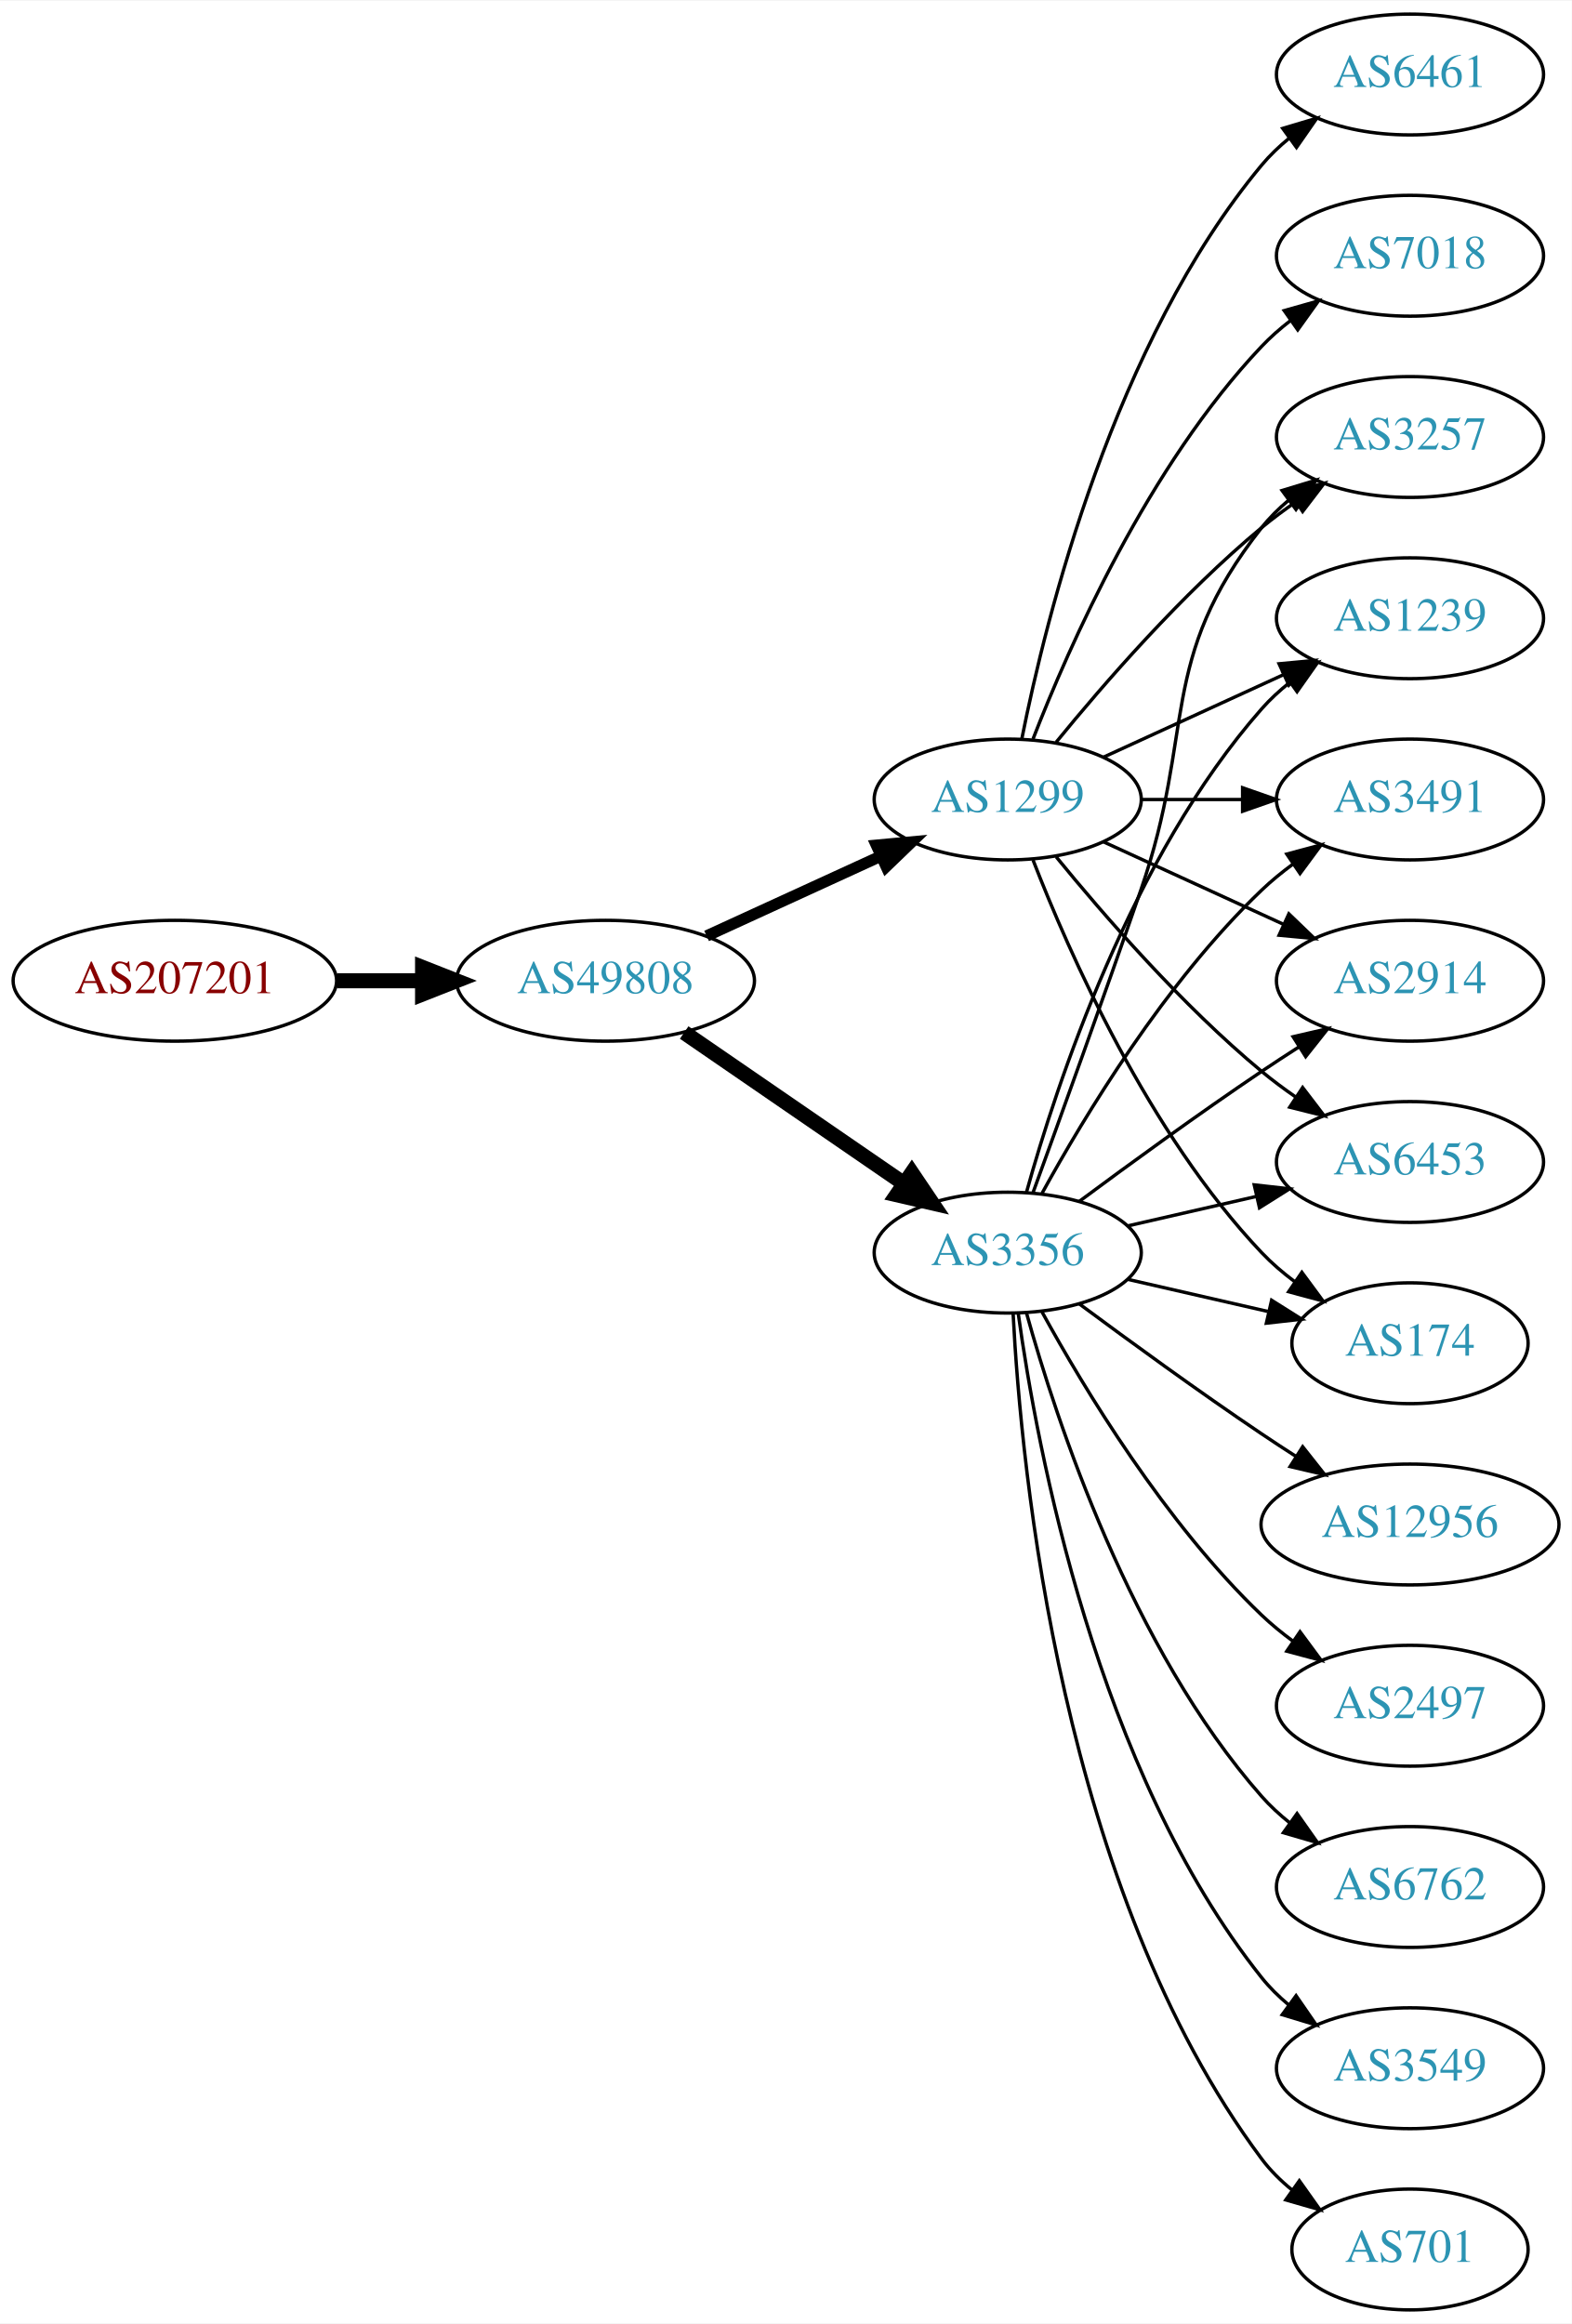
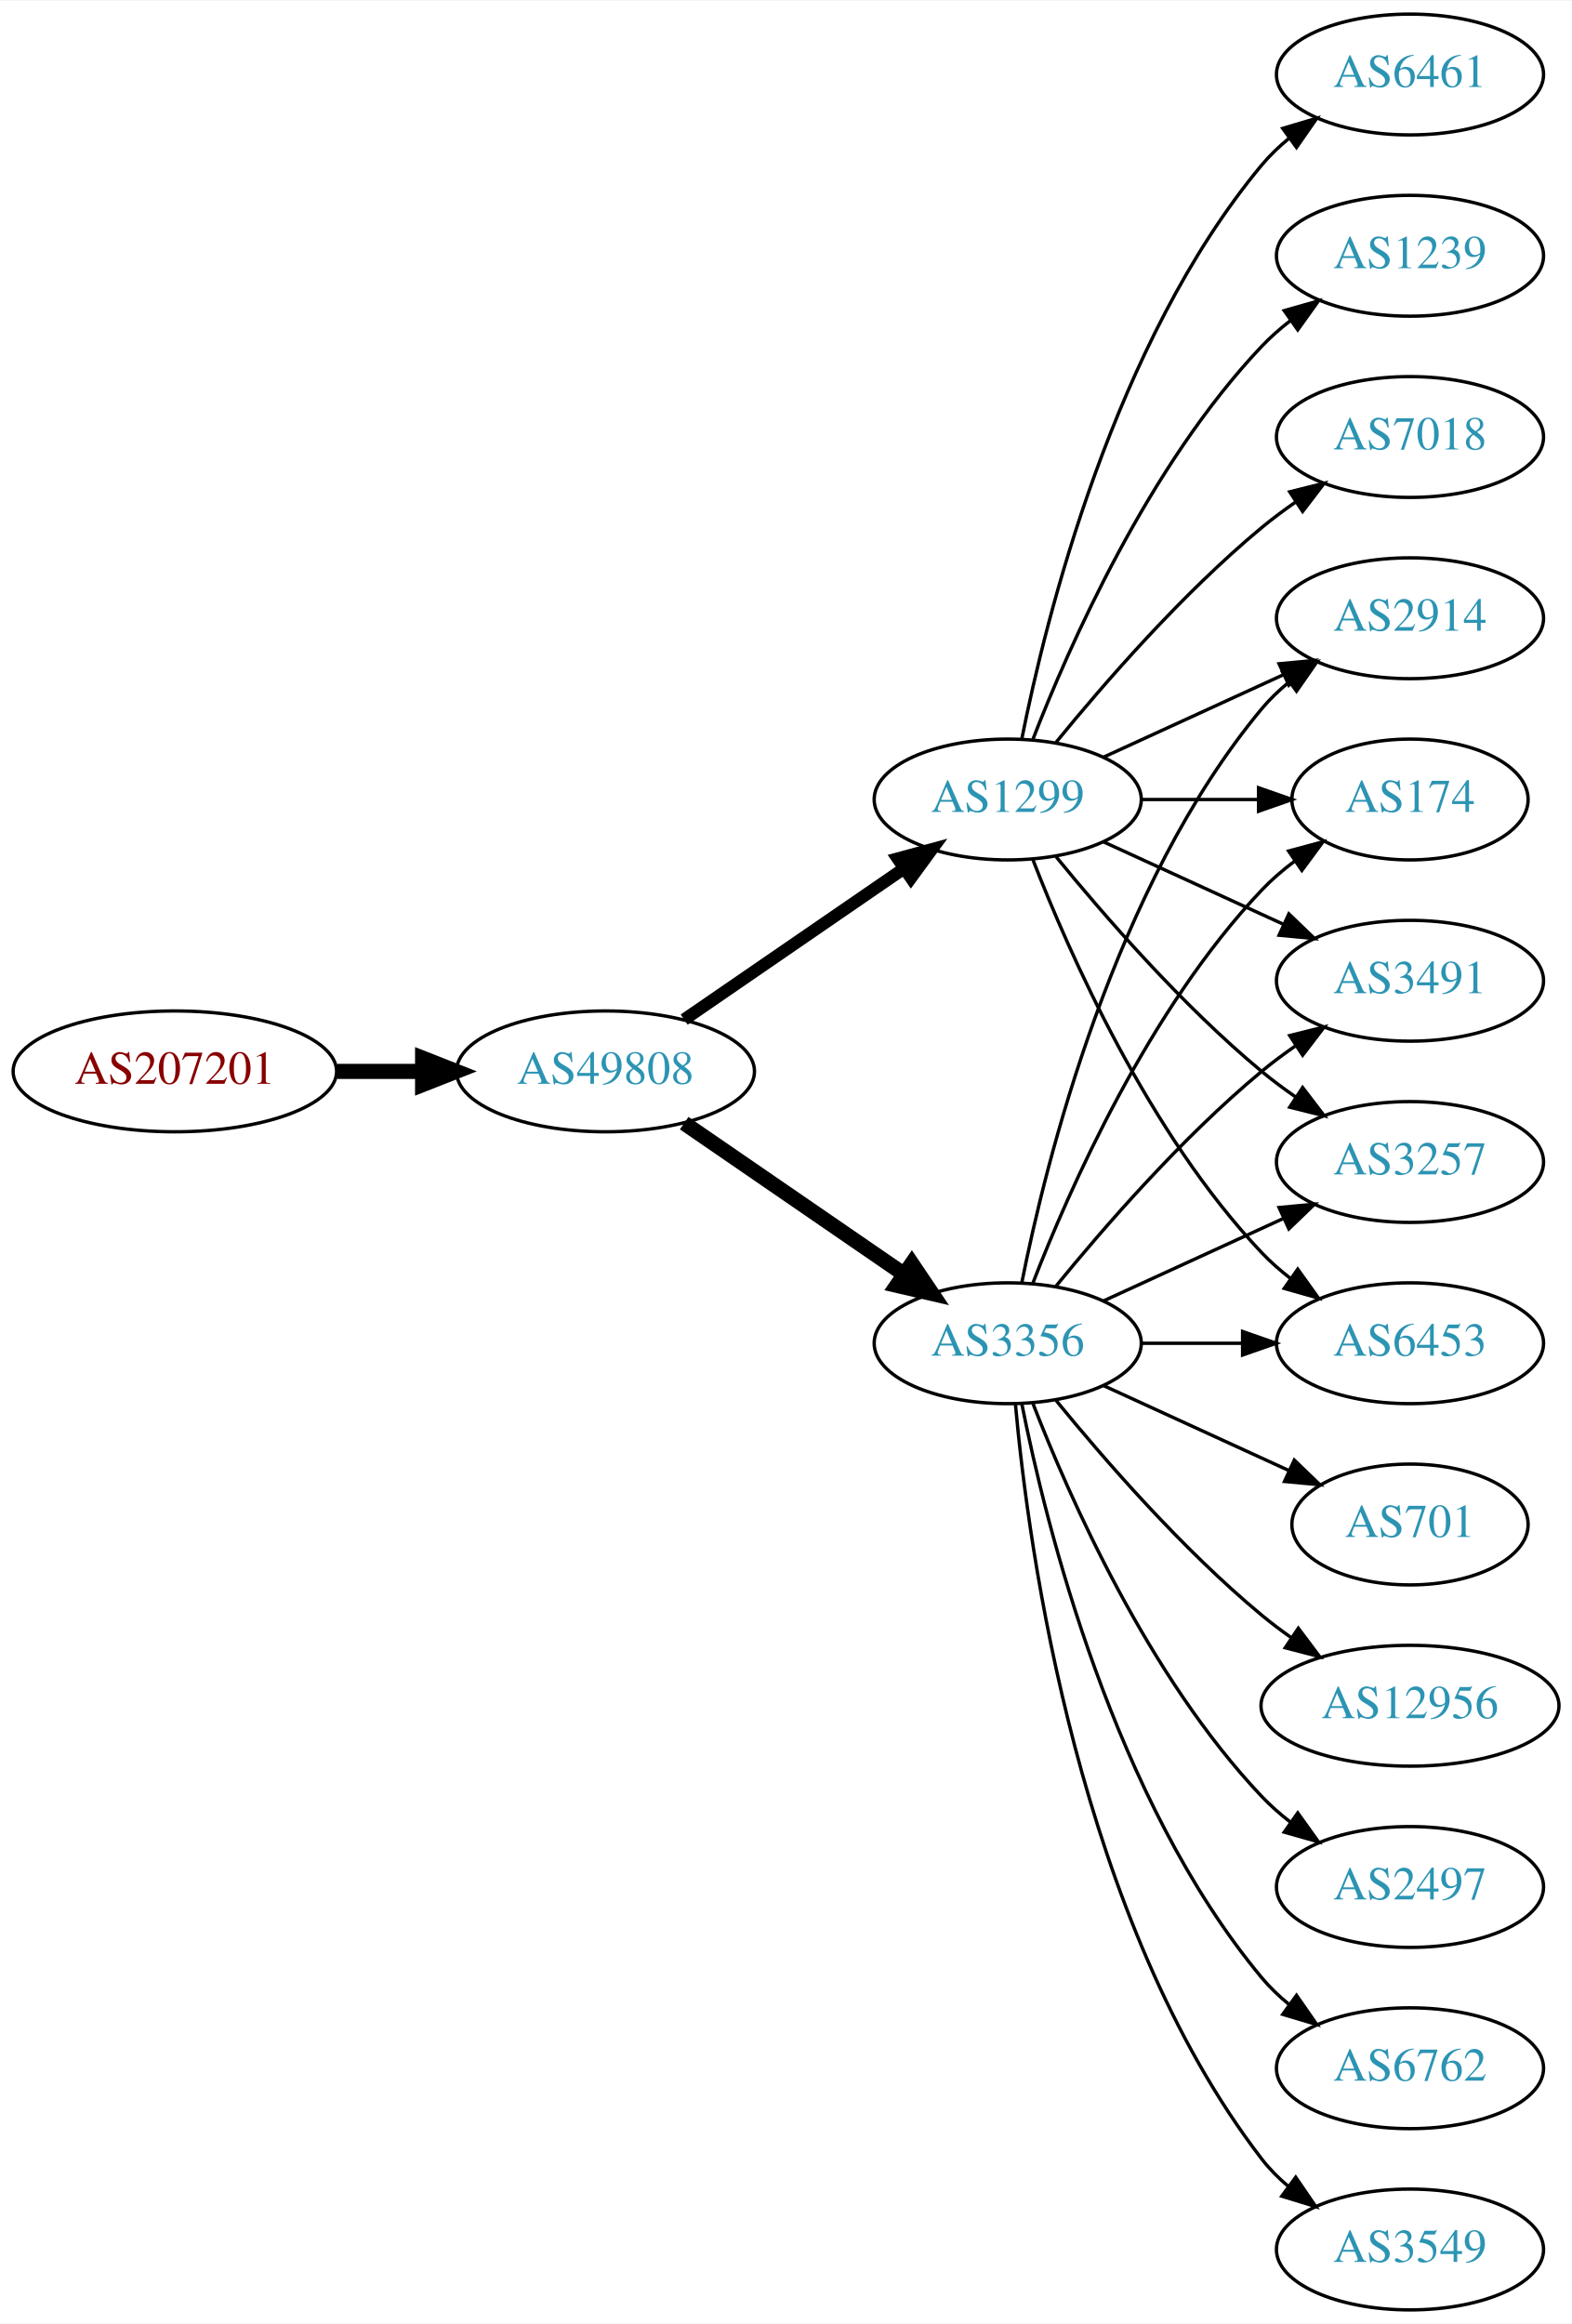
<svg xmlns="http://www.w3.org/2000/svg" xmlns:xlink="http://www.w3.org/1999/xlink" width="468pt" height="692pt" viewBox="0.00 0.00 468.27 692.00">
  <g id="graph0" class="graph" transform="scale(1 1) rotate(0) translate(4 688)">
    <polygon fill="white" stroke="none" points="-4,4 -4,-688 464.269,-688 464.269,4 -4,4" />
    <g id="node1" class="node">
      <g id="a_node1">
        <a xlink:href="/asn/207201" xlink:title="AS207201 ~ Normann Engineering GmbH [AT]">
-           <ellipse fill="#ffffff" stroke="black" cx="48.096" cy="-396" rx="48.192" ry="18" />
-           <text text-anchor="middle" x="48.096" y="-392.3" font-family="Times,serif" font-size="14.00" fill="#880000">AS207201</text>
+           <ellipse fill="#ffffff" stroke="black" cx="48.096" cy="-369" rx="48.192" ry="18" />
+           <text text-anchor="middle" x="48.096" y="-365.3" font-family="Times,serif" font-size="14.00" fill="#880000">AS207201</text>
        </a>
      </g>
    </g>
    <g id="node2" class="node">
      <g id="a_node2">
        <a xlink:href="/asn/49808" xlink:title="AS49808 ~ POWERSPEED-AS [AT]">
-           <ellipse fill="#ffffff" stroke="black" cx="176.388" cy="-396" rx="44.393" ry="18" />
-           <text text-anchor="middle" x="176.388" y="-392.3" font-family="Times,serif" font-size="14.00" fill="#2c94b3">AS49808</text>
+           <ellipse fill="#ffffff" stroke="black" cx="176.388" cy="-369" rx="44.393" ry="18" />
+           <text text-anchor="middle" x="176.388" y="-365.3" font-family="Times,serif" font-size="14.00" fill="#2c94b3">AS49808</text>
        </a>
      </g>
    </g>
    <g id="edge1" class="edge">
-       <path fill="none" stroke="black" stroke-width="4.5" d="M96.481,-396C104.742,-396 113.386,-396 121.799,-396" />
-       <polygon fill="black" stroke="black" stroke-width="4.5" points="121.904,-399.938 131.904,-396 121.904,-392.063 121.904,-399.938" />
+       <path fill="none" stroke="black" stroke-width="4.5" d="M96.481,-369C104.742,-369 113.386,-369 121.799,-369" />
+       <polygon fill="black" stroke="black" stroke-width="4.5" points="121.904,-372.938 131.904,-369 121.904,-365.063 121.904,-372.938" />
    </g>
    <g id="node3" class="node">
      <g id="a_node3">
        <a xlink:href="/asn/3356" xlink:title="AS3356 ~ Level 3 Parent, LLC [US]">
-           <ellipse fill="#ffffff" stroke="black" cx="296.23" cy="-315" rx="39.794" ry="18" />
-           <text text-anchor="middle" x="296.23" y="-311.3" font-family="Times,serif" font-size="14.00" fill="#2c94b3">AS3356</text>
+           <ellipse fill="#ffffff" stroke="black" cx="296.23" cy="-288" rx="39.794" ry="18" />
+           <text text-anchor="middle" x="296.23" y="-284.3" font-family="Times,serif" font-size="14.00" fill="#2c94b3">AS3356</text>
        </a>
      </g>
    </g>
    <g id="edge2" class="edge">
-       <path fill="none" stroke="black" stroke-width="4.5" d="M199.83,-380.574C218.412,-367.802 244.972,-349.545 265.352,-335.537" />
-       <polygon fill="black" stroke="black" stroke-width="4.5" points="267.656,-338.731 273.666,-329.822 263.195,-332.242 267.656,-338.731" />
+       <path fill="none" stroke="black" stroke-width="4.5" d="M199.83,-353.574C218.412,-340.802 244.972,-322.545 265.352,-308.537" />
+       <polygon fill="black" stroke="black" stroke-width="4.5" points="267.656,-311.731 273.666,-302.822 263.195,-305.242 267.656,-311.731" />
    </g>
    <g id="node4" class="node">
      <g id="a_node4">
        <a xlink:href="/asn/1299" xlink:title="AS1299 ~ Telia Carrier [EU]">
          <ellipse fill="#ffffff" stroke="black" cx="296.23" cy="-450" rx="39.794" ry="18" />
          <text text-anchor="middle" x="296.23" y="-446.3" font-family="Times,serif" font-size="14.00" fill="#2c94b3">AS1299</text>
        </a>
      </g>
    </g>
    <g id="edge3" class="edge">
-       <path fill="none" stroke="black" stroke-width="3.375" d="M206.517,-409.348C222.128,-416.502 241.526,-425.391 258.198,-433.03" />
-       <polygon fill="black" stroke="black" stroke-width="3.375" points="257.101,-436.378 267.65,-437.362 260.017,-430.014 257.101,-436.378" />
+       <path fill="none" stroke="black" stroke-width="3.682" d="M199.83,-384.426C218.412,-397.198 244.972,-415.455 265.352,-429.463" />
+       <polygon fill="black" stroke="black" stroke-width="3.682" points="263.443,-432.398 273.666,-435.178 267.408,-426.629 263.443,-432.398" />
    </g>
    <g id="node5" class="node">
      <g id="a_node5">
        <a xlink:href="/asn/2914" xlink:title="AS2914 ~ NTT America, Inc. [US]">
-           <ellipse fill="#ffffff" stroke="black" cx="416.073" cy="-396" rx="39.794" ry="18" />
-           <text text-anchor="middle" x="416.073" y="-392.3" font-family="Times,serif" font-size="14.00" fill="#2c94b3">AS2914</text>
-         </a>
-       </g>
-     </g>
-     <g id="edge4" class="edge">
-       <path fill="none" stroke="black" d="M317.56,-330.277C332.423,-341.304 353.167,-356.407 371.877,-369 375.426,-371.389 379.176,-373.839 382.924,-376.242" />
-       <polygon fill="black" stroke="black" points="381.251,-379.325 391.573,-381.712 384.993,-373.409 381.251,-379.325" />
+           <ellipse fill="#ffffff" stroke="black" cx="416.073" cy="-504" rx="39.794" ry="18" />
+           <text text-anchor="middle" x="416.073" y="-500.3" font-family="Times,serif" font-size="14.00" fill="#2c94b3">AS2914</text>
+         </a>
+       </g>
+     </g>
+     <g id="edge12" class="edge">
+       <path fill="none" stroke="black" d="M300.429,-306.073C307.592,-342.141 327.867,-424.125 371.877,-477 374.281,-479.889 377.078,-482.563 380.07,-485.013" />
+       <polygon fill="black" stroke="black" points="378.159,-487.95 388.313,-490.973 382.26,-482.277 378.159,-487.95" />
    </g>
    <g id="node6" class="node">
      <g id="a_node6">
-         <a xlink:href="/asn/701" xlink:title="AS701 ~ UUNET [US]">
-           <ellipse fill="#ffffff" stroke="black" cx="416.073" cy="-18" rx="35.194" ry="18" />
-           <text text-anchor="middle" x="416.073" y="-14.3" font-family="Times,serif" font-size="14.00" fill="#2c94b3">AS701</text>
-         </a>
-       </g>
-     </g>
-     <g id="edge5" class="edge">
-       <path fill="none" stroke="black" d="M297.822,-296.977C300.198,-250.588 312.116,-125.107 371.877,-45 374.435,-41.571 377.569,-38.474 380.969,-35.705" />
-       <polygon fill="black" stroke="black" points="383.108,-38.479 389.242,-29.841 379.06,-32.769 383.108,-38.479" />
+         <a xlink:href="/asn/174" xlink:title="AS174 ~ Cogent Communications [US]">
+           <ellipse fill="#ffffff" stroke="black" cx="416.073" cy="-450" rx="35.194" ry="18" />
+           <text text-anchor="middle" x="416.073" y="-446.3" font-family="Times,serif" font-size="14.00" fill="#2c94b3">AS174</text>
+         </a>
+       </g>
+     </g>
+     <g id="edge17" class="edge">
+       <path fill="none" stroke="black" d="M303.753,-305.994C314.504,-333.728 338.161,-387.429 371.877,-423 374.82,-426.105 378.193,-429.001 381.729,-431.655" />
+       <polygon fill="black" stroke="black" points="379.914,-434.654 390.148,-437.397 383.858,-428.871 379.914,-434.654" />
    </g>
    <g id="node7" class="node">
      <g id="a_node7">
-         <a xlink:href="/asn/12956" xlink:title="AS12956 ~ TELXIUS [ES]">
-           <ellipse fill="#ffffff" stroke="black" cx="416.073" cy="-234" rx="44.393" ry="18" />
-           <text text-anchor="middle" x="416.073" y="-230.3" font-family="Times,serif" font-size="14.00" fill="#2c94b3">AS12956</text>
-         </a>
-       </g>
-     </g>
-     <g id="edge6" class="edge">
-       <path fill="none" stroke="black" d="M317.56,-299.723C332.423,-288.696 353.167,-273.593 371.877,-261 375.167,-258.785 378.629,-256.518 382.104,-254.285" />
-       <polygon fill="black" stroke="black" points="384.1,-257.163 390.671,-248.852 380.351,-251.252 384.1,-257.163" />
+         <a xlink:href="/asn/3491" xlink:title="AS3491 ~ PCCW Global, Inc. [US]">
+           <ellipse fill="#ffffff" stroke="black" cx="416.073" cy="-396" rx="39.794" ry="18" />
+           <text text-anchor="middle" x="416.073" y="-392.3" font-family="Times,serif" font-size="14.00" fill="#2c94b3">AS3491</text>
+         </a>
+       </g>
+     </g>
+     <g id="edge16" class="edge">
+       <path fill="none" stroke="black" d="M310.649,-305.065C324.764,-322.375 348.178,-349.345 371.877,-369 375.093,-371.668 378.594,-374.27 382.164,-376.741" />
+       <polygon fill="black" stroke="black" points="380.242,-379.666 390.52,-382.236 384.088,-373.817 380.242,-379.666" />
    </g>
    <g id="node8" class="node">
      <g id="a_node8">
-         <a xlink:href="/asn/6453" xlink:title="AS6453 ~ TATA COMMUNICATIONS (AMERICA) INC [US]">
+         <a xlink:href="/asn/3257" xlink:title="AS3257 ~ GTT [DE]">
          <ellipse fill="#ffffff" stroke="black" cx="416.073" cy="-342" rx="39.794" ry="18" />
-           <text text-anchor="middle" x="416.073" y="-338.3" font-family="Times,serif" font-size="14.00" fill="#2c94b3">AS6453</text>
-         </a>
-       </g>
-     </g>
-     <g id="edge7" class="edge">
-       <path fill="none" stroke="black" d="M331.949,-322.955C343.949,-325.704 357.57,-328.825 370.263,-331.733" />
-       <polygon fill="black" stroke="black" points="369.665,-335.187 380.194,-334.009 371.229,-328.364 369.665,-335.187" />
+           <text text-anchor="middle" x="416.073" y="-338.3" font-family="Times,serif" font-size="14.00" fill="#2c94b3">AS3257</text>
+         </a>
+       </g>
+     </g>
+     <g id="edge19" class="edge">
+       <path fill="none" stroke="black" d="M324.859,-300.661C340.816,-307.973 361.087,-317.261 378.369,-325.181" />
+       <polygon fill="black" stroke="black" points="377.068,-328.435 387.617,-329.419 379.984,-322.071 377.068,-328.435" />
    </g>
    <g id="node9" class="node">
      <g id="a_node9">
+         <a xlink:href="/asn/6453" xlink:title="AS6453 ~ TATA COMMUNICATIONS (AMERICA) INC [US]">
+           <ellipse fill="#ffffff" stroke="black" cx="416.073" cy="-288" rx="39.794" ry="18" />
+           <text text-anchor="middle" x="416.073" y="-284.3" font-family="Times,serif" font-size="14.00" fill="#2c94b3">AS6453</text>
+         </a>
+       </g>
+     </g>
+     <g id="edge13" class="edge">
+       <path fill="none" stroke="black" d="M336.143,-288C345.696,-288 356.046,-288 366.008,-288" />
+       <polygon fill="black" stroke="black" points="366.201,-291.5 376.201,-288 366.201,-284.5 366.201,-291.5" />
+     </g>
+     <g id="node13" class="node">
+       <g id="a_node13">
+         <a xlink:href="/asn/3549" xlink:title="AS3549 ~ Level 3 Parent, LLC [US]">
+           <ellipse fill="#ffffff" stroke="black" cx="416.073" cy="-18" rx="39.794" ry="18" />
+           <text text-anchor="middle" x="416.073" y="-14.3" font-family="Times,serif" font-size="14.00" fill="#2c94b3">AS3549</text>
+         </a>
+       </g>
+     </g>
+     <g id="edge14" class="edge">
+       <path fill="none" stroke="black" d="M298.514,-269.883C302.413,-226.668 317.429,-115.869 371.877,-45 374.166,-42.02 376.887,-39.284 379.831,-36.795" />
+       <polygon fill="black" stroke="black" points="382.025,-39.527 388.007,-30.782 377.878,-33.888 382.025,-39.527" />
+     </g>
+     <g id="node14" class="node">
+       <g id="a_node14">
+         <a xlink:href="/asn/701" xlink:title="AS701 ~ UUNET [US]">
+           <ellipse fill="#ffffff" stroke="black" cx="416.073" cy="-234" rx="35.194" ry="18" />
+           <text text-anchor="middle" x="416.073" y="-230.3" font-family="Times,serif" font-size="14.00" fill="#2c94b3">AS701</text>
+         </a>
+       </g>
+     </g>
+     <g id="edge15" class="edge">
+       <path fill="none" stroke="black" d="M324.859,-275.339C341.275,-267.817 362.257,-258.202 379.854,-250.139" />
+       <polygon fill="black" stroke="black" points="381.598,-253.189 389.231,-245.842 378.682,-246.826 381.598,-253.189" />
+     </g>
+     <g id="node15" class="node">
+       <g id="a_node15">
+         <a xlink:href="/asn/12956" xlink:title="AS12956 ~ TELXIUS [ES]">
+           <ellipse fill="#ffffff" stroke="black" cx="416.073" cy="-180" rx="44.393" ry="18" />
+           <text text-anchor="middle" x="416.073" y="-176.3" font-family="Times,serif" font-size="14.00" fill="#2c94b3">AS12956</text>
+         </a>
+       </g>
+     </g>
+     <g id="edge18" class="edge">
+       <path fill="none" stroke="black" d="M310.649,-270.935C324.764,-253.625 348.178,-226.655 371.877,-207 374.614,-204.729 377.558,-202.506 380.575,-200.37" />
+       <polygon fill="black" stroke="black" points="382.801,-203.092 389.164,-194.621 378.907,-197.275 382.801,-203.092" />
+     </g>
+     <g id="node16" class="node">
+       <g id="a_node16">
        <a xlink:href="/asn/2497" xlink:title="AS2497 ~ Internet Initiative Japan Inc. [JP]">
-           <ellipse fill="#ffffff" stroke="black" cx="416.073" cy="-180" rx="39.794" ry="18" />
-           <text text-anchor="middle" x="416.073" y="-176.3" font-family="Times,serif" font-size="14.00" fill="#2c94b3">AS2497</text>
-         </a>
-       </g>
+           <ellipse fill="#ffffff" stroke="black" cx="416.073" cy="-126" rx="39.794" ry="18" />
+           <text text-anchor="middle" x="416.073" y="-122.3" font-family="Times,serif" font-size="14.00" fill="#2c94b3">AS2497</text>
+         </a>
+       </g>
+     </g>
+     <g id="edge20" class="edge">
+       <path fill="none" stroke="black" d="M303.753,-270.006C314.504,-242.272 338.161,-188.571 371.877,-153 374.462,-150.272 377.38,-147.706 380.448,-145.323" />
+       <polygon fill="black" stroke="black" points="382.627,-148.07 388.797,-139.457 378.602,-142.342 382.627,-148.07" />
+     </g>
+     <g id="node17" class="node">
+       <g id="a_node17">
+         <a xlink:href="/asn/6762" xlink:title="AS6762 ~ TELECOM ITALIA SPARKLE S.p.A. [IT]">
+           <ellipse fill="#ffffff" stroke="black" cx="416.073" cy="-72" rx="39.794" ry="18" />
+           <text text-anchor="middle" x="416.073" y="-68.3" font-family="Times,serif" font-size="14.00" fill="#2c94b3">AS6762</text>
+         </a>
+       </g>
+     </g>
+     <g id="edge21" class="edge">
+       <path fill="none" stroke="black" d="M300.429,-269.927C307.592,-233.859 327.867,-151.875 371.877,-99 374.281,-96.111 377.078,-93.437 380.07,-90.987" />
+       <polygon fill="black" stroke="black" points="382.26,-93.722 388.313,-85.027 378.159,-88.05 382.26,-93.722" />
+     </g>
+     <g id="edge4" class="edge">
+       <path fill="none" stroke="black" d="M324.859,-462.661C340.816,-469.973 361.087,-479.261 378.369,-487.181" />
+       <polygon fill="black" stroke="black" points="377.068,-490.435 387.617,-491.419 379.984,-484.071 377.068,-490.435" />
+     </g>
+     <g id="edge5" class="edge">
+       <path fill="none" stroke="black" d="M336.143,-450C347.23,-450 359.389,-450 370.771,-450" />
+       <polygon fill="black" stroke="black" points="370.953,-453.5 380.953,-450 370.953,-446.5 370.953,-453.5" />
+     </g>
+     <g id="edge6" class="edge">
+       <path fill="none" stroke="black" d="M324.859,-437.339C340.816,-430.027 361.087,-420.739 378.369,-412.819" />
+       <polygon fill="black" stroke="black" points="379.984,-415.929 387.617,-408.581 377.068,-409.565 379.984,-415.929" />
+     </g>
+     <g id="edge7" class="edge">
+       <path fill="none" stroke="black" d="M310.649,-432.935C324.764,-415.625 348.178,-388.655 371.877,-369 375.093,-366.332 378.594,-363.73 382.164,-361.259" />
+       <polygon fill="black" stroke="black" points="384.088,-364.183 390.52,-355.764 380.242,-358.334 384.088,-364.183" />
    </g>
    <g id="edge8" class="edge">
-       <path fill="none" stroke="black" d="M306.471,-297.287C319.017,-274.439 343.194,-234.389 371.877,-207 374.745,-204.261 377.934,-201.653 381.243,-199.215" />
-       <polygon fill="black" stroke="black" points="383.306,-202.044 389.602,-193.523 379.366,-196.258 383.306,-202.044" />
+       <path fill="none" stroke="black" d="M303.753,-432.006C314.504,-404.272 338.161,-350.571 371.877,-315 374.462,-312.272 377.38,-309.706 380.448,-307.323" />
+       <polygon fill="black" stroke="black" points="382.627,-310.07 388.797,-301.457 378.602,-304.342 382.627,-310.07" />
    </g>
    <g id="node10" class="node">
      <g id="a_node10">
-         <a xlink:href="/asn/174" xlink:title="AS174 ~ Cogent Communications [US]">
-           <ellipse fill="#ffffff" stroke="black" cx="416.073" cy="-288" rx="35.194" ry="18" />
-           <text text-anchor="middle" x="416.073" y="-284.3" font-family="Times,serif" font-size="14.00" fill="#2c94b3">AS174</text>
-         </a>
-       </g>
-     </g>
-     <g id="edge9" class="edge">
-       <path fill="none" stroke="black" d="M331.949,-307.045C345.042,-304.045 360.064,-300.604 373.705,-297.478" />
-       <polygon fill="black" stroke="black" points="374.846,-300.807 383.812,-295.162 373.283,-293.984 374.846,-300.807" />
-     </g>
-     <g id="node11" class="node">
-       <g id="a_node11">
-         <a xlink:href="/asn/3257" xlink:title="AS3257 ~ GTT [DE]">
-           <ellipse fill="#ffffff" stroke="black" cx="416.073" cy="-558" rx="39.794" ry="18" />
-           <text text-anchor="middle" x="416.073" y="-554.3" font-family="Times,serif" font-size="14.00" fill="#2c94b3">AS3257</text>
-         </a>
-       </g>
-     </g>
-     <g id="edge10" class="edge">
-       <path fill="none" stroke="black" d="M303.778,-332.921C311.563,-354.312 324.885,-391.19 335.877,-423 352.401,-470.822 340.578,-491.246 371.877,-531 374.202,-533.953 376.945,-536.67 379.904,-539.147" />
-       <polygon fill="black" stroke="black" points="377.964,-542.064 388.101,-545.145 382.097,-536.415 377.964,-542.064" />
-     </g>
-     <g id="node12" class="node">
-       <g id="a_node12">
-         <a xlink:href="/asn/1239" xlink:title="AS1239 ~ Sprint [US]">
-           <ellipse fill="#ffffff" stroke="black" cx="416.073" cy="-504" rx="39.794" ry="18" />
-           <text text-anchor="middle" x="416.073" y="-500.3" font-family="Times,serif" font-size="14.00" fill="#2c94b3">AS1239</text>
-         </a>
-       </g>
-     </g>
-     <g id="edge11" class="edge">
-       <path fill="none" stroke="black" d="M301.803,-332.946C310.709,-364.995 332.993,-432.842 371.877,-477 374.361,-479.821 377.21,-482.449 380.236,-484.871" />
-       <polygon fill="black" stroke="black" points="378.353,-487.828 388.525,-490.791 382.422,-482.131 378.353,-487.828" />
-     </g>
-     <g id="node13" class="node">
-       <g id="a_node13">
-         <a xlink:href="/asn/3491" xlink:title="AS3491 ~ PCCW Global, Inc. [US]">
-           <ellipse fill="#ffffff" stroke="black" cx="416.073" cy="-450" rx="39.794" ry="18" />
-           <text text-anchor="middle" x="416.073" y="-446.3" font-family="Times,serif" font-size="14.00" fill="#2c94b3">AS3491</text>
-         </a>
-       </g>
-     </g>
-     <g id="edge12" class="edge">
-       <path fill="none" stroke="black" d="M306.471,-332.713C319.017,-355.561 343.194,-395.611 371.877,-423 374.745,-425.739 377.934,-428.347 381.243,-430.785" />
-       <polygon fill="black" stroke="black" points="379.366,-433.742 389.602,-436.477 383.306,-427.956 379.366,-433.742" />
-     </g>
-     <g id="node14" class="node">
-       <g id="a_node14">
-         <a xlink:href="/asn/6762" xlink:title="AS6762 ~ TELECOM ITALIA SPARKLE S.p.A. [IT]">
-           <ellipse fill="#ffffff" stroke="black" cx="416.073" cy="-126" rx="39.794" ry="18" />
-           <text text-anchor="middle" x="416.073" y="-122.3" font-family="Times,serif" font-size="14.00" fill="#2c94b3">AS6762</text>
-         </a>
-       </g>
-     </g>
-     <g id="edge13" class="edge">
-       <path fill="none" stroke="black" d="M301.803,-297.054C310.709,-265.005 332.993,-197.158 371.877,-153 374.361,-150.179 377.21,-147.551 380.236,-145.129" />
-       <polygon fill="black" stroke="black" points="382.422,-147.869 388.525,-139.209 378.353,-142.172 382.422,-147.869" />
-     </g>
-     <g id="node15" class="node">
-       <g id="a_node15">
-         <a xlink:href="/asn/3549" xlink:title="AS3549 ~ Level 3 Parent, LLC [US]">
-           <ellipse fill="#ffffff" stroke="black" cx="416.073" cy="-72" rx="39.794" ry="18" />
-           <text text-anchor="middle" x="416.073" y="-68.3" font-family="Times,serif" font-size="14.00" fill="#2c94b3">AS3549</text>
-         </a>
-       </g>
-     </g>
-     <g id="edge14" class="edge">
-       <path fill="none" stroke="black" d="M299.369,-296.83C304.869,-257.026 322.695,-160.767 371.877,-99 374.218,-96.06 376.972,-93.351 379.938,-90.879" />
-       <polygon fill="black" stroke="black" points="382.13,-93.612 388.144,-84.89 378.004,-87.958 382.13,-93.612" />
-     </g>
-     <g id="edge16" class="edge">
-       <path fill="none" stroke="black" d="M324.859,-437.339C340.816,-430.027 361.087,-420.739 378.369,-412.819" />
-       <polygon fill="black" stroke="black" points="379.984,-415.929 387.617,-408.581 377.068,-409.565 379.984,-415.929" />
-     </g>
-     <g id="edge20" class="edge">
-       <path fill="none" stroke="black" d="M310.649,-432.935C324.764,-415.625 348.178,-388.655 371.877,-369 375.093,-366.332 378.594,-363.73 382.164,-361.259" />
-       <polygon fill="black" stroke="black" points="384.088,-364.183 390.52,-355.764 380.242,-358.334 384.088,-364.183" />
-     </g>
-     <g id="edge19" class="edge">
-       <path fill="none" stroke="black" d="M303.753,-432.006C314.504,-404.272 338.161,-350.571 371.877,-315 374.82,-311.895 378.193,-308.999 381.729,-306.345" />
-       <polygon fill="black" stroke="black" points="383.858,-309.129 390.148,-300.603 379.914,-303.346 383.858,-309.129" />
-     </g>
-     <g id="edge21" class="edge">
-       <path fill="none" stroke="black" d="M310.649,-467.065C324.764,-484.375 348.178,-511.345 371.877,-531 375.093,-533.668 378.594,-536.27 382.164,-538.741" />
-       <polygon fill="black" stroke="black" points="380.242,-541.666 390.52,-544.236 384.088,-535.817 380.242,-541.666" />
-     </g>
-     <g id="edge18" class="edge">
-       <path fill="none" stroke="black" d="M324.859,-462.661C340.816,-469.973 361.087,-479.261 378.369,-487.181" />
-       <polygon fill="black" stroke="black" points="377.068,-490.435 387.617,-491.419 379.984,-484.071 377.068,-490.435" />
-     </g>
-     <g id="edge15" class="edge">
-       <path fill="none" stroke="black" d="M336.143,-450C345.696,-450 356.046,-450 366.008,-450" />
-       <polygon fill="black" stroke="black" points="366.201,-453.5 376.201,-450 366.201,-446.5 366.201,-453.5" />
-     </g>
-     <g id="node16" class="node">
-       <g id="a_node16">
-         <a xlink:href="/asn/7018" xlink:title="AS7018 ~ AT&amp;T Services, Inc. [US]">
-           <ellipse fill="#ffffff" stroke="black" cx="416.073" cy="-612" rx="39.794" ry="18" />
-           <text text-anchor="middle" x="416.073" y="-608.3" font-family="Times,serif" font-size="14.00" fill="#2c94b3">AS7018</text>
-         </a>
-       </g>
-     </g>
-     <g id="edge17" class="edge">
-       <path fill="none" stroke="black" d="M303.753,-467.994C314.504,-495.728 338.161,-549.429 371.877,-585 374.462,-587.728 377.38,-590.294 380.448,-592.677" />
-       <polygon fill="black" stroke="black" points="378.602,-595.658 388.797,-598.543 382.627,-589.93 378.602,-595.658" />
-     </g>
-     <g id="node17" class="node">
-       <g id="a_node17">
        <a xlink:href="/asn/6461" xlink:title="AS6461 ~ Zayo Bandwidth [US]">
          <ellipse fill="#ffffff" stroke="black" cx="416.073" cy="-666" rx="39.794" ry="18" />
          <text text-anchor="middle" x="416.073" y="-662.3" font-family="Times,serif" font-size="14.00" fill="#2c94b3">AS6461</text>
        </a>
      </g>
    </g>
-     <g id="edge22" class="edge">
+     <g id="edge9" class="edge">
      <path fill="none" stroke="black" d="M300.429,-468.073C307.592,-504.141 327.867,-586.125 371.877,-639 374.281,-641.889 377.078,-644.563 380.07,-647.013" />
      <polygon fill="black" stroke="black" points="378.159,-649.95 388.313,-652.973 382.26,-644.277 378.159,-649.95" />
    </g>
+     <g id="node11" class="node">
+       <g id="a_node11">
+         <a xlink:href="/asn/1239" xlink:title="AS1239 ~ Sprint [US]">
+           <ellipse fill="#ffffff" stroke="black" cx="416.073" cy="-612" rx="39.794" ry="18" />
+           <text text-anchor="middle" x="416.073" y="-608.3" font-family="Times,serif" font-size="14.00" fill="#2c94b3">AS1239</text>
+         </a>
+       </g>
+     </g>
+     <g id="edge10" class="edge">
+       <path fill="none" stroke="black" d="M303.753,-467.994C314.504,-495.728 338.161,-549.429 371.877,-585 374.462,-587.728 377.38,-590.294 380.448,-592.677" />
+       <polygon fill="black" stroke="black" points="378.602,-595.658 388.797,-598.543 382.627,-589.93 378.602,-595.658" />
+     </g>
+     <g id="node12" class="node">
+       <g id="a_node12">
+         <a xlink:href="/asn/7018" xlink:title="AS7018 ~ AT&amp;T Services, Inc. [US]">
+           <ellipse fill="#ffffff" stroke="black" cx="416.073" cy="-558" rx="39.794" ry="18" />
+           <text text-anchor="middle" x="416.073" y="-554.3" font-family="Times,serif" font-size="14.00" fill="#2c94b3">AS7018</text>
+         </a>
+       </g>
+     </g>
+     <g id="edge11" class="edge">
+       <path fill="none" stroke="black" d="M310.649,-467.065C324.764,-484.375 348.178,-511.345 371.877,-531 375.093,-533.668 378.594,-536.27 382.164,-538.741" />
+       <polygon fill="black" stroke="black" points="380.242,-541.666 390.52,-544.236 384.088,-535.817 380.242,-541.666" />
+     </g>
  </g>
</svg>
